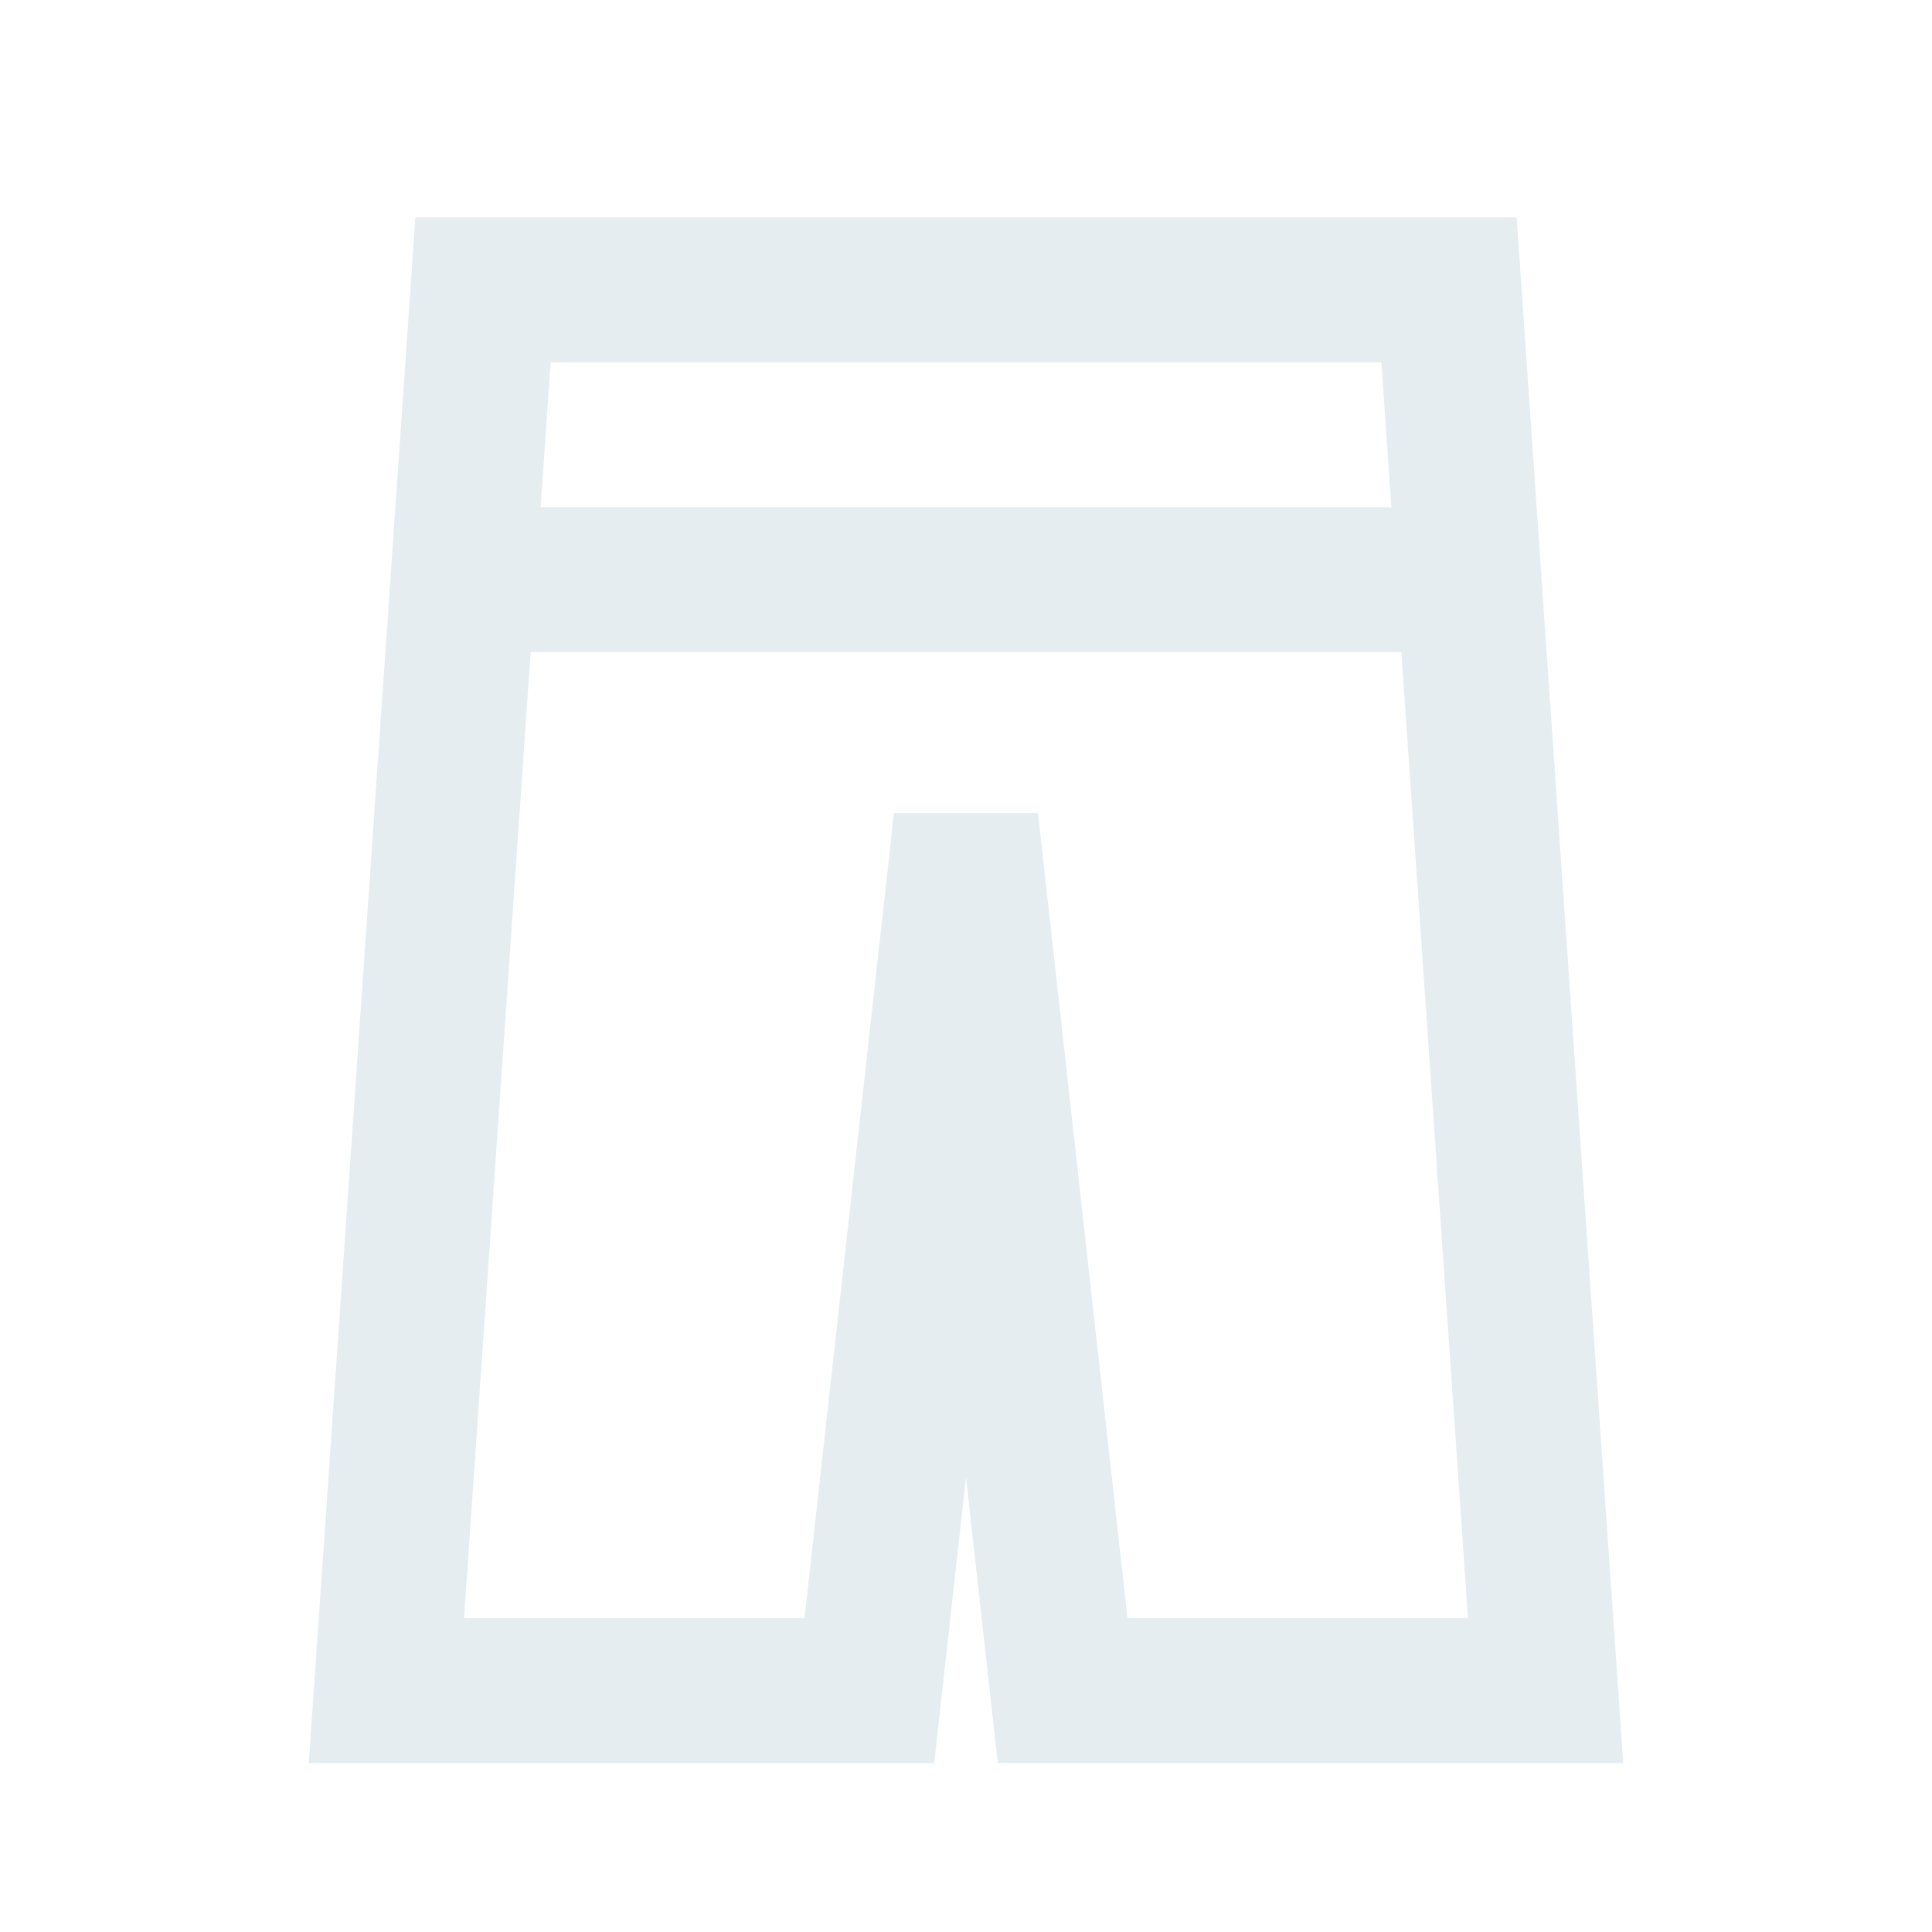
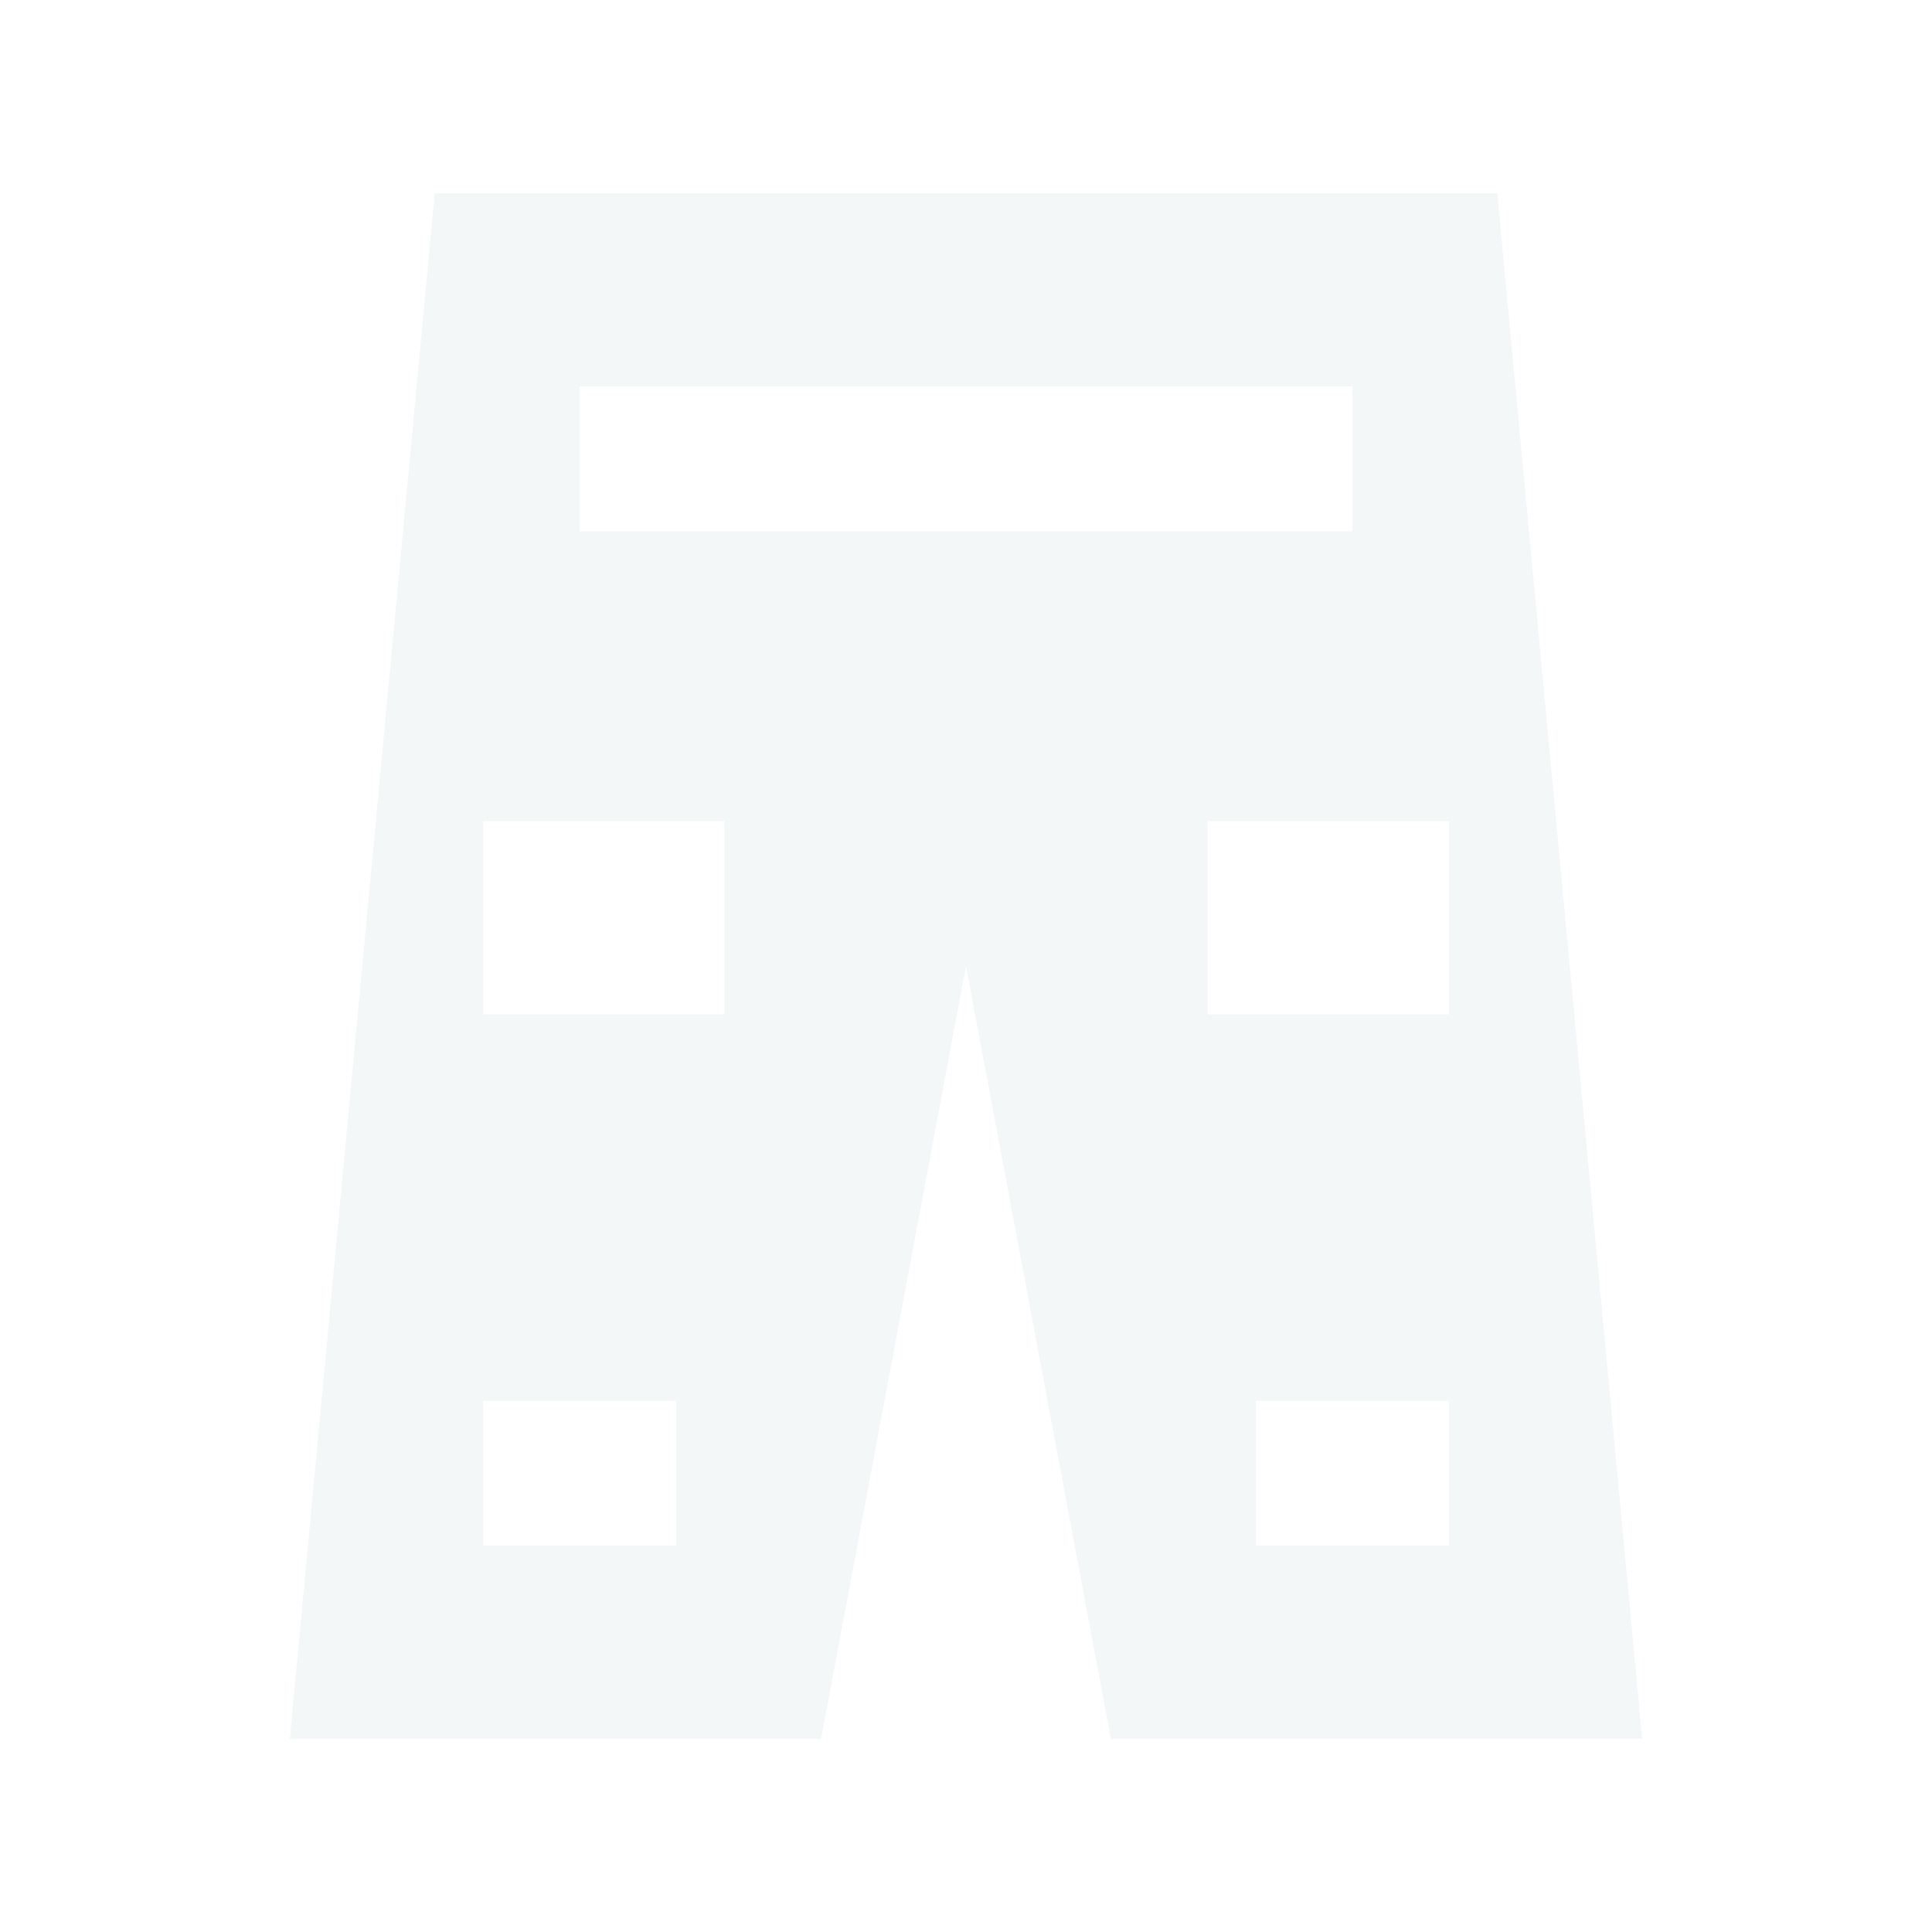
- <svg xmlns="http://www.w3.org/2000/svg" viewBox="0 0 40 40">
-   <path d="M10 6h20l2 29H22l-2-18-2 18H8zM10 12h20" fill="none" stroke="#e5edf1" stroke-width="3" stroke-linejoin="miter" />
+ <svg xmlns="http://www.w3.org/2000/svg" width="40" height="40" viewBox="0 0 40 40" fill="#F3F7F8">
+   <path fill-rule="evenodd" d="M9 4H31L34 36H23L20 20L17 36H6ZM12 8V11H28V8ZM10 17V21H15V17ZM25 17V21H30V17ZM10 29V32H14V29ZM26 29V32H30V29Z" />
</svg>
